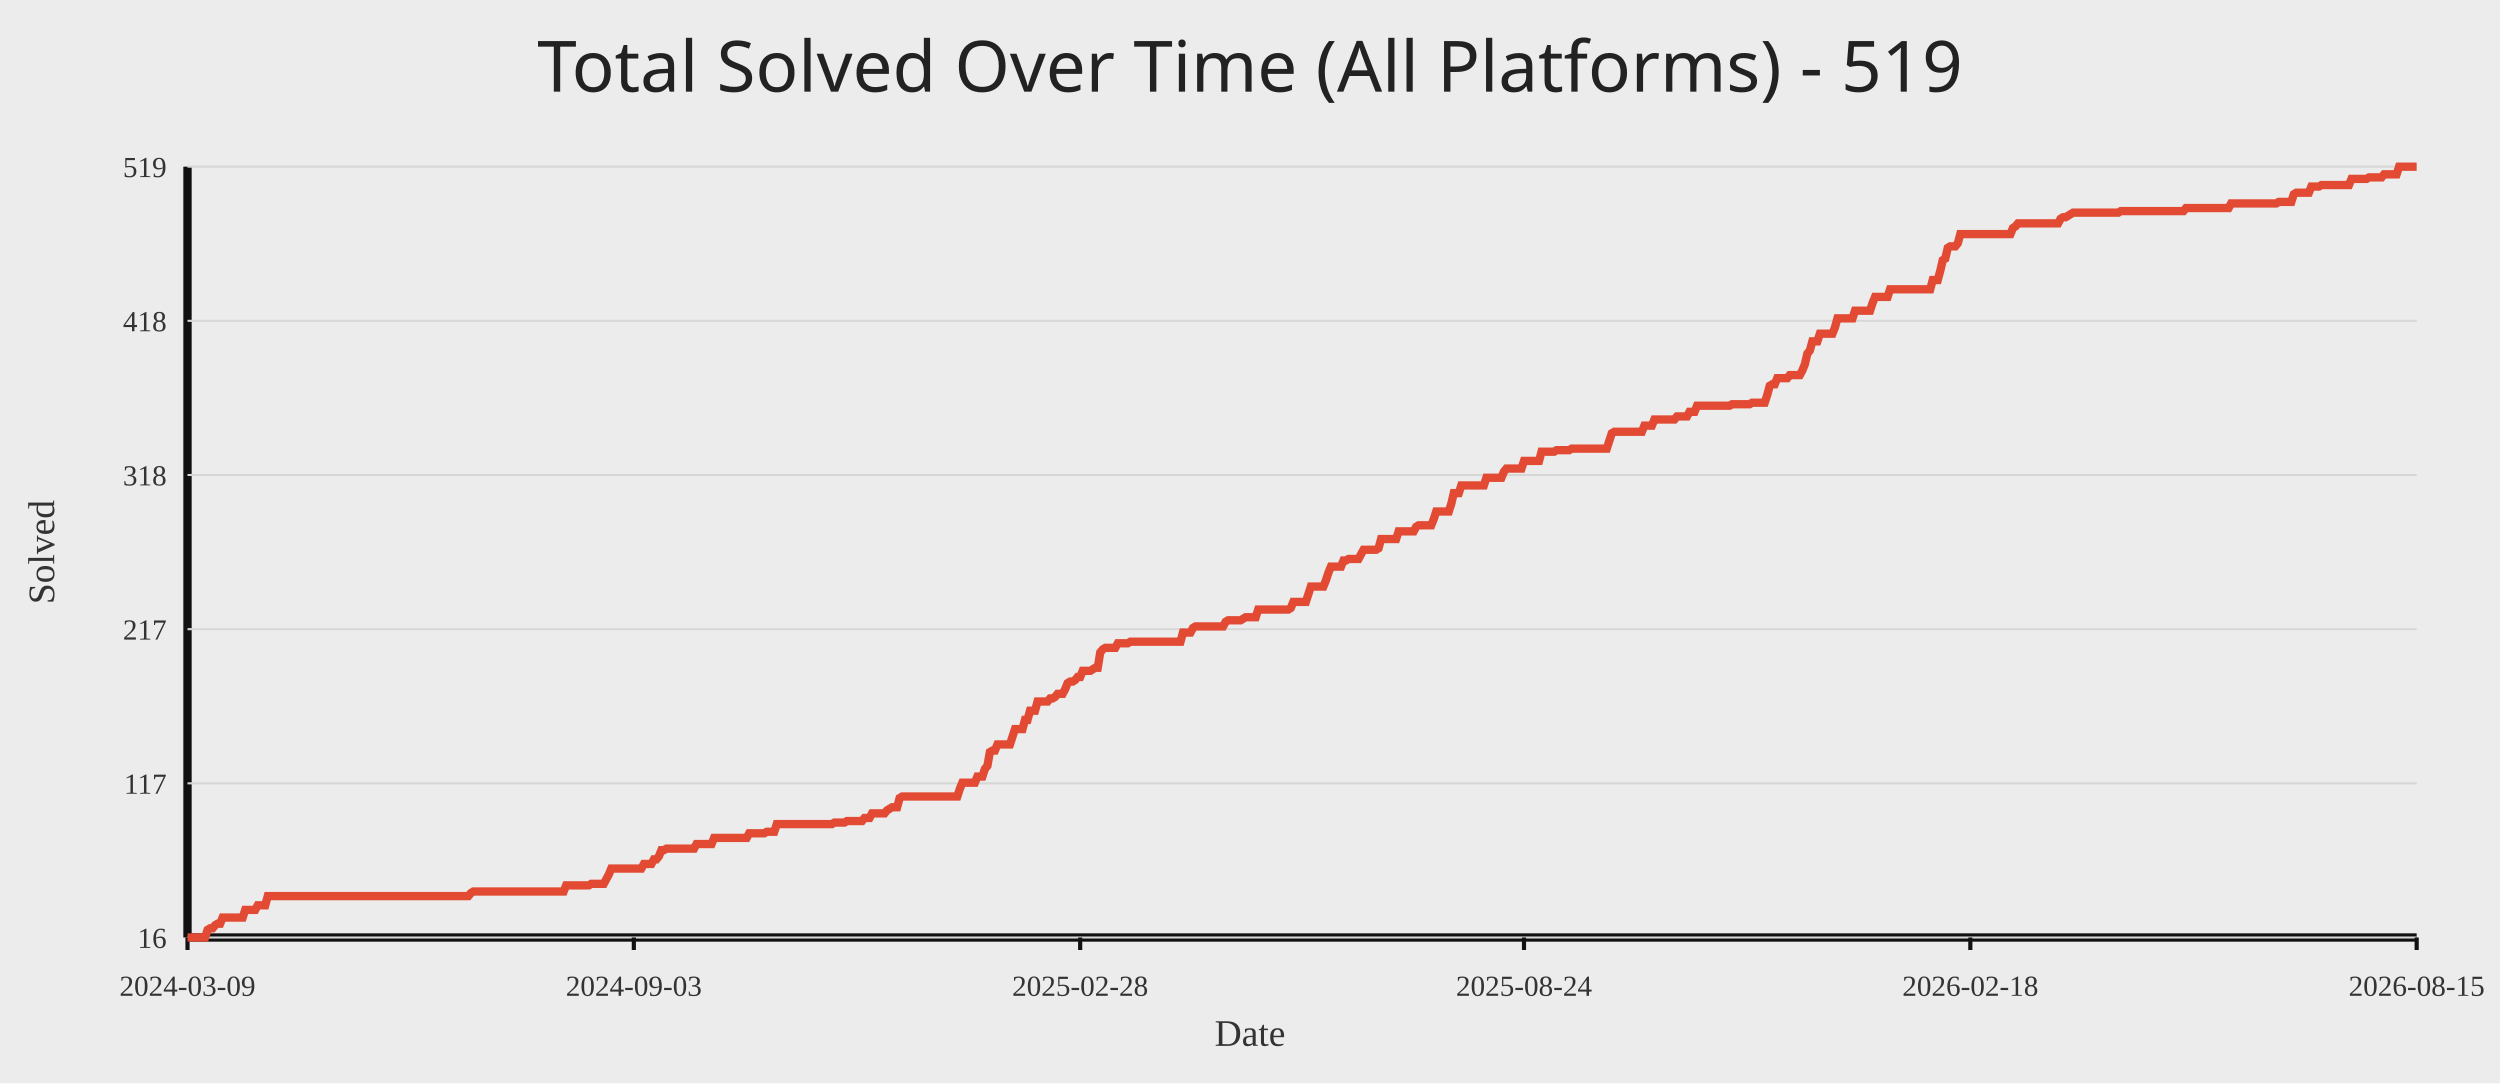
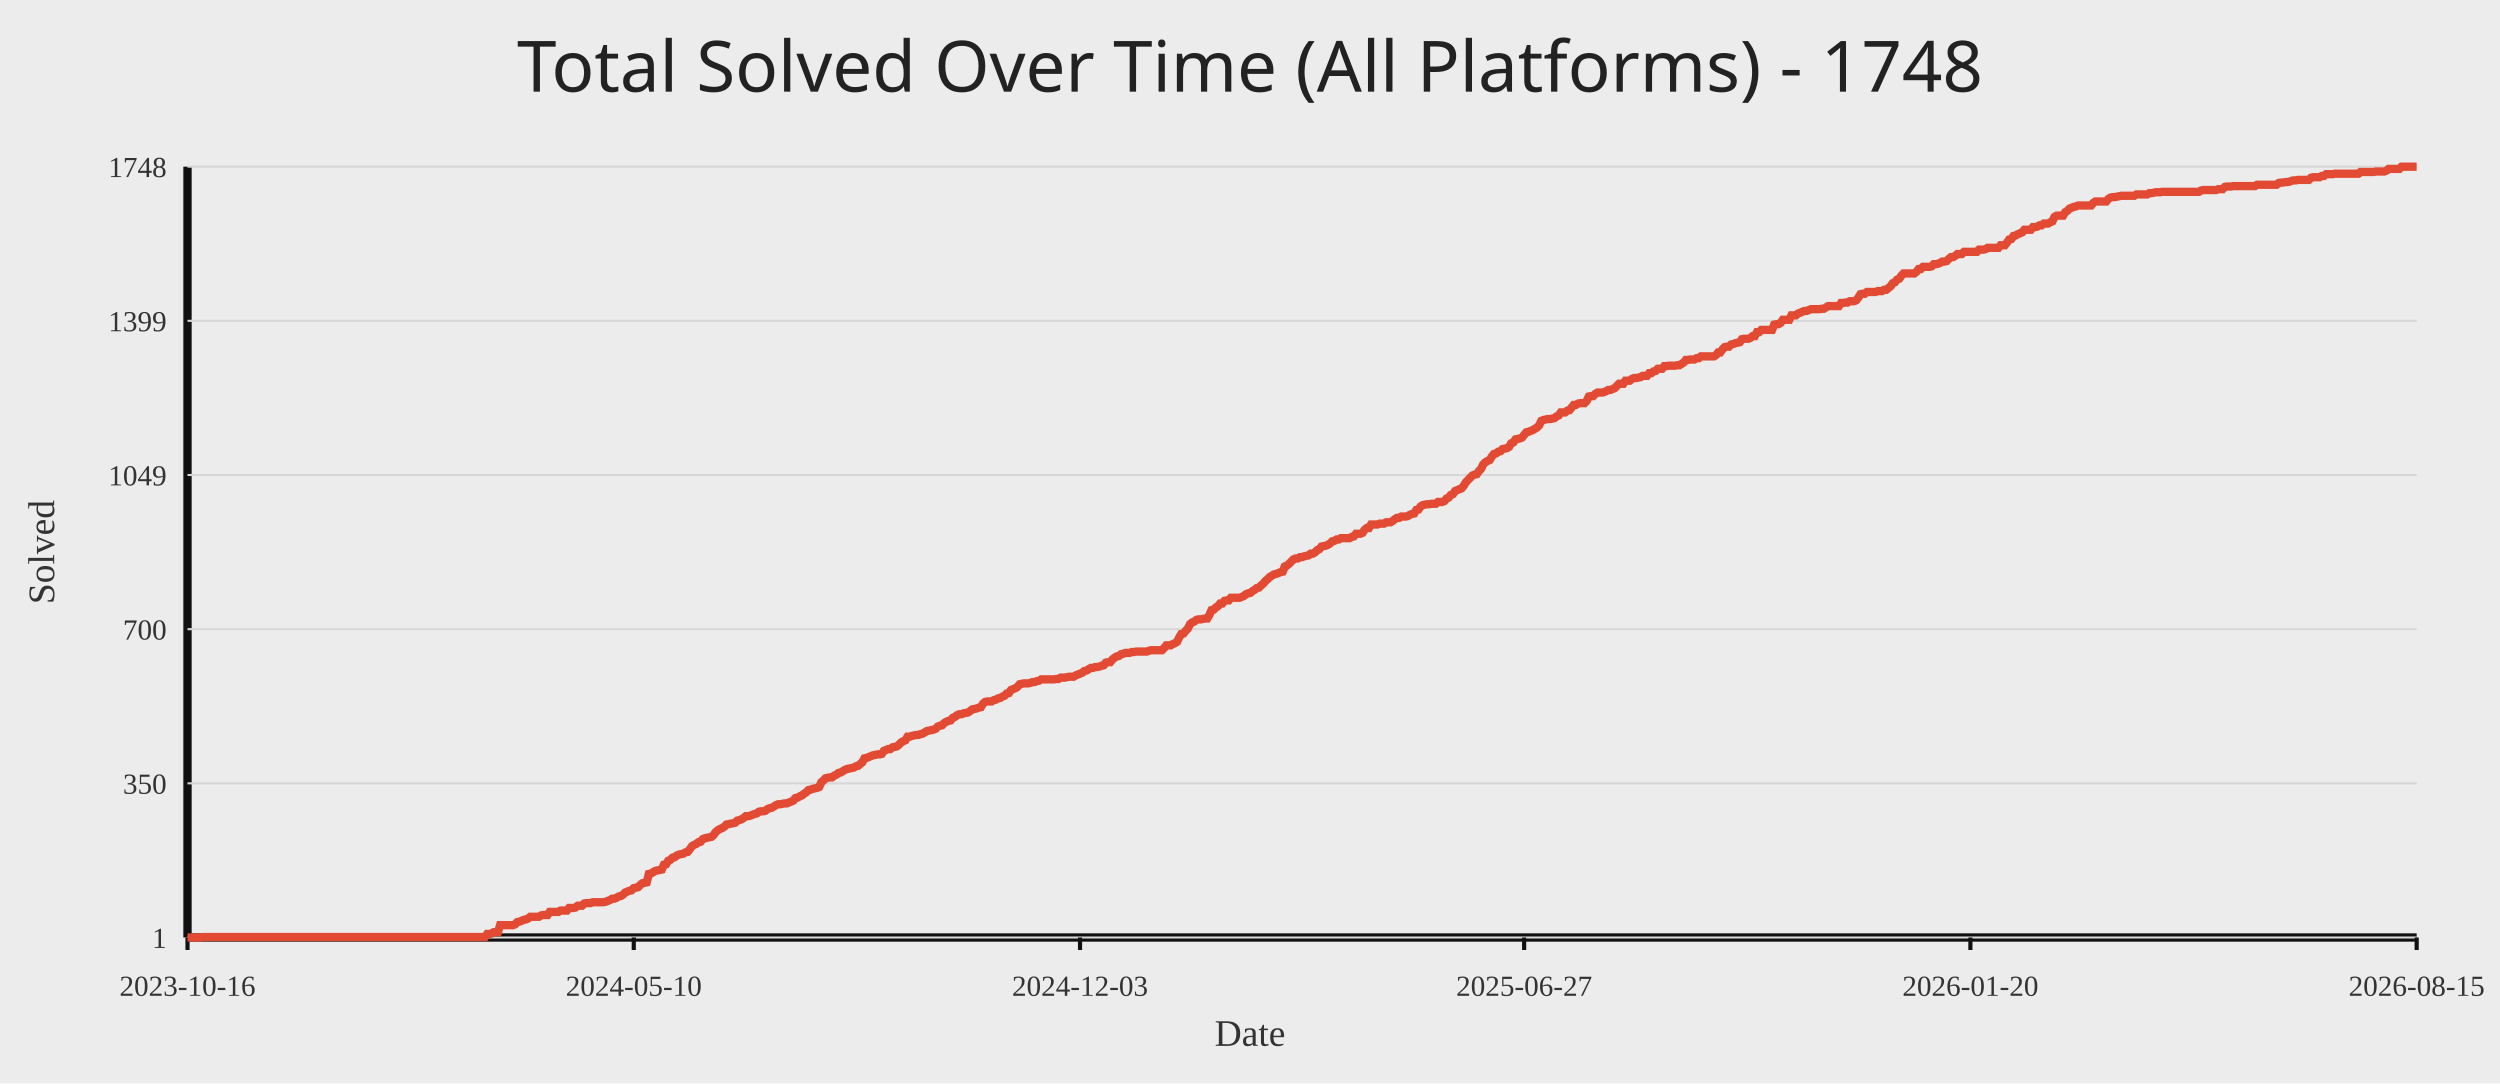
<svg xmlns="http://www.w3.org/2000/svg" width="1200" height="520">
  <rect width="100%" height="100%" fill="#ececec" />
-   <text x="50%" y="44" text-anchor="middle" fill="#222" font-size="34" font-family="Comic Sans MS, Segoe UI">Total Solved Over Time (All Platforms) - 519</text>
+   <text x="50%" y="44" text-anchor="middle" fill="#222" font-size="34" font-family="Comic Sans MS, Segoe UI">Total Solved Over Time (All Platforms) - 1748</text>
  <line x1="90" y1="450" x2="1160" y2="450" stroke="#111" stroke-width="4" />
  <line x1="90" y1="80" x2="90" y2="450" stroke="#111" stroke-width="4" />
  <line x1="90" y1="450.00" x2="1160" y2="450.00" stroke="#d7d7d7" stroke-width="1" />
-   <text x="80" y="455.00" text-anchor="end" fill="#333" font-size="14">16</text>
+   <text x="80" y="455.00" text-anchor="end" fill="#333" font-size="14">1</text>
  <line x1="90" y1="376.00" x2="1160" y2="376.00" stroke="#d7d7d7" stroke-width="1" />
-   <text x="80" y="381.00" text-anchor="end" fill="#333" font-size="14">117</text>
+   <text x="80" y="381.00" text-anchor="end" fill="#333" font-size="14">350</text>
  <line x1="90" y1="302.00" x2="1160" y2="302.00" stroke="#d7d7d7" stroke-width="1" />
-   <text x="80" y="307.00" text-anchor="end" fill="#333" font-size="14">217</text>
+   <text x="80" y="307.00" text-anchor="end" fill="#333" font-size="14">700</text>
  <line x1="90" y1="228.00" x2="1160" y2="228.00" stroke="#d7d7d7" stroke-width="1" />
-   <text x="80" y="233.00" text-anchor="end" fill="#333" font-size="14">318</text>
+   <text x="80" y="233.00" text-anchor="end" fill="#333" font-size="14">1049</text>
  <line x1="90" y1="154.00" x2="1160" y2="154.00" stroke="#d7d7d7" stroke-width="1" />
-   <text x="80" y="159.00" text-anchor="end" fill="#333" font-size="14">418</text>
+   <text x="80" y="159.00" text-anchor="end" fill="#333" font-size="14">1399</text>
  <line x1="90" y1="80.00" x2="1160" y2="80.00" stroke="#d7d7d7" stroke-width="1" />
-   <text x="80" y="85.00" text-anchor="end" fill="#333" font-size="14">519</text>
+   <text x="80" y="85.00" text-anchor="end" fill="#333" font-size="14">1748</text>
  <line x1="90.00" y1="450" x2="90.00" y2="456" stroke="#111" stroke-width="2" />
-   <text x="90.00" y="478" text-anchor="middle" fill="#333" font-size="14">2024-03-09</text>
-   <line x1="304.24" y1="450" x2="304.24" y2="456" stroke="#111" stroke-width="2" />
-   <text x="304.24" y="478" text-anchor="middle" fill="#333" font-size="14">2024-09-03</text>
-   <line x1="518.48" y1="450" x2="518.48" y2="456" stroke="#111" stroke-width="2" />
-   <text x="518.48" y="478" text-anchor="middle" fill="#333" font-size="14">2025-02-28</text>
-   <line x1="731.52" y1="450" x2="731.52" y2="456" stroke="#111" stroke-width="2" />
-   <text x="731.52" y="478" text-anchor="middle" fill="#333" font-size="14">2025-08-24</text>
-   <line x1="945.76" y1="450" x2="945.76" y2="456" stroke="#111" stroke-width="2" />
-   <text x="945.76" y="478" text-anchor="middle" fill="#333" font-size="14">2026-02-18</text>
+   <text x="90.00" y="478" text-anchor="middle" fill="#333" font-size="14">2023-10-16</text>
+   <line x1="304.21" y1="450" x2="304.21" y2="456" stroke="#111" stroke-width="2" />
+   <text x="304.21" y="478" text-anchor="middle" fill="#333" font-size="14">2024-05-10</text>
+   <line x1="518.41" y1="450" x2="518.41" y2="456" stroke="#111" stroke-width="2" />
+   <text x="518.41" y="478" text-anchor="middle" fill="#333" font-size="14">2024-12-03</text>
+   <line x1="731.59" y1="450" x2="731.59" y2="456" stroke="#111" stroke-width="2" />
+   <text x="731.59" y="478" text-anchor="middle" fill="#333" font-size="14">2025-06-27</text>
+   <line x1="945.79" y1="450" x2="945.79" y2="456" stroke="#111" stroke-width="2" />
+   <text x="945.79" y="478" text-anchor="middle" fill="#333" font-size="14">2026-01-20</text>
  <line x1="1160.00" y1="450" x2="1160.00" y2="456" stroke="#111" stroke-width="2" />
  <text x="1160.00" y="478" text-anchor="middle" fill="#333" font-size="14">2026-08-15</text>
-   <polyline fill="none" stroke="#e24a33" stroke-width="4" points="90.00,450.00 91.20,450.00 92.41,450.00 93.61,450.00 94.81,450.00 96.02,450.00 97.22,450.00 98.43,450.00 99.63,446.32 100.83,445.59 102.04,445.59 103.24,444.12 104.44,443.38 105.65,443.38 106.85,440.44 108.05,440.44 109.26,440.44 110.46,440.44 111.66,440.44 112.87,440.44 114.07,440.44 115.28,440.44 116.48,440.44 117.68,436.76 118.89,436.76 120.09,436.76 121.29,436.76 122.50,436.76 123.70,434.55 124.90,434.55 126.11,434.55 127.31,434.55 128.52,430.14 129.72,430.14 130.92,430.14 132.13,430.14 133.33,430.14 134.53,430.14 135.74,430.14 136.94,430.14 138.14,430.14 139.35,430.14 140.55,430.14 141.75,430.14 142.96,430.14 144.16,430.14 145.37,430.14 146.57,430.14 147.77,430.14 148.98,430.14 150.18,430.14 151.38,430.14 152.59,430.14 153.79,430.14 154.99,430.14 156.20,430.14 157.40,430.14 158.61,430.14 159.81,430.14 161.01,430.14 162.22,430.14 163.42,430.14 164.62,430.14 165.83,430.14 167.03,430.14 168.23,430.14 169.44,430.14 170.64,430.14 171.84,430.14 173.05,430.14 174.25,430.14 175.46,430.14 176.66,430.14 177.86,430.14 179.07,430.14 180.27,430.14 181.47,430.14 182.68,430.14 183.88,430.14 185.08,430.14 186.29,430.14 187.49,430.14 188.70,430.14 189.90,430.14 191.10,430.14 192.31,430.14 193.51,430.14 194.71,430.14 195.92,430.14 197.12,430.14 198.32,430.14 199.53,430.14 200.73,430.14 201.93,430.14 203.14,430.14 204.34,430.14 205.55,430.14 206.75,430.14 207.95,430.14 209.16,430.14 210.36,430.14 211.56,430.14 212.77,430.14 213.97,430.14 215.17,430.14 216.38,430.14 217.58,430.14 218.79,430.14 219.99,430.14 221.19,430.14 222.40,430.14 223.60,430.14 224.80,430.14 226.01,428.67 227.21,427.93 228.41,427.93 229.62,427.93 230.82,427.93 232.02,427.93 233.23,427.93 234.43,427.93 235.64,427.93 236.84,427.93 238.04,427.93 239.25,427.93 240.45,427.93 241.65,427.93 242.86,427.93 244.06,427.93 245.26,427.93 246.47,427.93 247.67,427.93 248.88,427.93 250.08,427.93 251.28,427.93 252.49,427.93 253.69,427.93 254.89,427.93 256.10,427.93 257.30,427.93 258.50,427.93 259.71,427.93 260.91,427.93 262.11,427.93 263.32,427.93 264.52,427.93 265.73,427.93 266.93,427.93 268.13,427.93 269.34,427.93 270.54,427.93 271.74,424.99 272.95,424.99 274.15,424.99 275.35,424.99 276.56,424.99 277.76,424.99 278.97,424.99 280.17,424.99 281.37,424.99 282.58,424.99 283.78,424.25 284.98,424.25 286.19,424.25 287.39,424.25 288.59,424.25 289.80,424.25 291.00,422.05 292.20,419.84 293.41,416.90 294.61,416.90 295.82,416.90 297.02,416.90 298.22,416.90 299.43,416.90 300.63,416.90 301.83,416.90 303.04,416.90 304.24,416.90 305.44,416.90 306.65,416.90 307.85,416.90 309.06,414.69 310.26,414.69 311.46,414.69 312.67,414.69 313.87,412.49 315.07,412.49 316.28,411.01 317.48,408.07 318.68,408.07 319.89,407.34 321.09,407.34 322.29,407.34 323.50,407.34 324.70,407.34 325.91,407.34 327.11,407.34 328.31,407.34 329.52,407.34 330.72,407.34 331.92,407.34 333.13,407.34 334.33,405.13 335.53,405.13 336.74,405.13 337.94,405.13 339.15,405.13 340.35,405.13 341.55,405.13 342.76,402.19 343.96,402.19 345.16,402.19 346.37,402.19 347.57,402.19 348.77,402.19 349.98,402.19 351.18,402.19 352.38,402.19 353.59,402.19 354.79,402.19 356.00,402.19 357.20,402.19 358.40,402.19 359.61,399.98 360.81,399.98 362.01,399.98 363.22,399.98 364.42,399.98 365.62,399.98 366.83,399.98 368.03,399.24 369.24,399.24 370.44,399.24 371.64,399.24 372.85,395.57 374.05,395.57 375.25,395.57 376.46,395.57 377.66,395.57 378.86,395.57 380.07,395.57 381.27,395.57 382.47,395.57 383.68,395.57 384.88,395.57 386.09,395.57 387.29,395.57 388.49,395.57 389.70,395.57 390.90,395.57 392.10,395.57 393.31,395.57 394.51,395.57 395.71,395.57 396.92,395.57 398.12,395.57 399.33,395.57 400.53,394.83 401.73,394.83 402.94,394.83 404.14,394.83 405.34,394.83 406.55,394.10 407.75,394.10 408.95,394.10 410.16,394.10 411.36,394.10 412.56,394.10 413.77,394.10 414.97,392.62 416.18,392.62 417.38,392.62 418.58,390.42 419.79,390.42 420.99,390.42 422.19,390.42 423.40,390.42 424.60,390.42 425.80,388.95 427.01,388.21 428.21,387.48 429.42,387.48 430.62,387.48 431.82,383.06 433.03,382.33 434.23,382.33 435.43,382.33 436.64,382.33 437.84,382.33 439.04,382.33 440.25,382.33 441.45,382.33 442.65,382.33 443.86,382.33 445.06,382.33 446.27,382.33 447.47,382.33 448.67,382.33 449.88,382.33 451.08,382.33 452.28,382.33 453.49,382.33 454.69,382.33 455.89,382.33 457.10,382.33 458.30,382.33 459.51,382.33 460.71,378.65 461.91,375.71 463.12,375.71 464.32,375.71 465.52,375.71 466.73,375.71 467.93,375.71 469.13,372.76 470.34,372.76 471.54,372.76 472.74,369.09 473.95,367.61 475.15,360.99 476.36,360.26 477.56,360.26 478.76,357.32 479.97,357.32 481.17,357.32 482.37,357.32 483.58,357.32 484.78,357.32 485.98,353.64 487.19,349.96 488.39,349.96 489.60,349.96 490.80,349.96 492.00,345.55 493.21,345.55 494.41,341.13 495.61,341.13 496.82,341.13 498.02,336.72 499.22,336.72 500.43,336.72 501.63,336.72 502.83,336.72 504.04,335.25 505.24,335.25 506.45,334.51 507.65,333.04 508.85,333.04 510.06,333.04 511.26,330.83 512.46,327.89 513.67,327.16 514.87,327.16 516.07,326.42 517.28,324.95 518.48,324.95 519.69,322.01 520.89,322.01 522.09,322.01 523.30,322.01 524.50,321.27 525.70,320.54 526.91,320.54 528.11,313.18 529.31,311.71 530.52,310.97 531.72,310.97 532.92,310.97 534.13,310.97 535.33,310.97 536.54,308.77 537.74,308.77 538.94,308.77 540.15,308.77 541.35,308.77 542.55,308.03 543.76,308.03 544.96,308.03 546.16,308.03 547.37,308.03 548.57,308.03 549.78,308.03 550.98,308.03 552.18,308.03 553.39,308.03 554.59,308.03 555.79,308.03 557.00,308.03 558.20,308.03 559.40,308.03 560.61,308.03 561.81,308.03 563.01,308.03 564.22,308.03 565.42,308.03 566.63,308.03 567.83,303.62 569.03,303.62 570.24,303.62 571.44,303.62 572.64,301.41 573.85,300.68 575.05,300.68 576.25,300.68 577.46,300.68 578.66,300.68 579.87,300.68 581.07,300.68 582.27,300.68 583.48,300.68 584.68,300.68 585.88,300.68 587.09,300.68 588.29,298.47 589.49,297.73 590.70,297.73 591.90,297.73 593.10,297.73 594.31,297.73 595.51,297.73 596.72,297.00 597.92,296.26 599.12,296.26 600.33,296.26 601.53,296.26 602.73,296.26 603.94,292.58 605.14,292.58 606.34,292.58 607.55,292.58 608.75,292.58 609.96,292.58 611.16,292.58 612.36,292.58 613.57,292.58 614.77,292.58 615.97,292.58 617.18,292.58 618.38,292.58 619.58,291.85 620.79,288.91 621.99,288.91 623.19,288.91 624.40,288.91 625.60,288.91 626.81,288.91 628.01,285.23 629.21,281.55 630.42,281.55 631.62,281.55 632.82,281.55 634.03,281.55 635.23,281.55 636.43,278.61 637.64,274.93 638.84,271.99 640.04,271.99 641.25,271.99 642.45,271.99 643.66,271.99 644.86,269.05 646.06,269.05 647.27,268.31 648.47,268.31 649.67,268.31 650.88,268.31 652.08,268.31 653.28,266.10 654.49,263.90 655.69,263.90 656.90,263.90 658.10,263.90 659.30,263.90 660.51,263.90 661.71,263.16 662.91,258.75 664.12,258.75 665.32,258.75 666.52,258.75 667.73,258.75 668.93,258.75 670.13,258.75 671.34,255.07 672.54,255.07 673.75,255.07 674.95,255.07 676.15,255.07 677.36,255.07 678.56,255.07 679.76,252.86 680.97,252.13 682.17,252.13 683.37,252.13 684.58,252.13 685.78,252.13 686.99,252.13 688.19,249.18 689.39,245.51 690.60,245.51 691.80,245.51 693.00,245.51 694.21,245.51 695.41,245.51 696.61,241.83 697.82,236.68 699.02,236.68 700.22,236.68 701.43,233.00 702.63,233.00 703.84,233.00 705.04,233.00 706.24,233.00 707.45,233.00 708.65,233.00 709.85,233.00 711.06,233.00 712.26,233.00 713.46,229.32 714.67,229.32 715.87,229.32 717.08,229.32 718.28,229.32 719.48,229.32 720.69,229.32 721.89,226.38 723.09,224.91 724.30,224.91 725.50,224.91 726.70,224.91 727.91,224.91 729.11,224.91 730.31,224.91 731.52,221.23 732.72,221.23 733.93,221.23 735.13,221.23 736.33,221.23 737.54,221.23 738.74,221.23 739.94,216.82 741.15,216.82 742.35,216.82 743.55,216.82 744.76,216.82 745.96,216.82 747.17,216.08 748.37,216.08 749.57,216.08 750.78,216.08 751.98,216.08 753.18,216.08 754.39,215.35 755.59,215.35 756.79,215.35 758.00,215.35 759.20,215.35 760.40,215.35 761.61,215.35 762.81,215.35 764.02,215.35 765.22,215.35 766.42,215.35 767.63,215.35 768.83,215.35 770.03,215.35 771.24,215.35 772.44,211.67 773.64,207.99 774.85,207.26 776.05,207.26 777.26,207.26 778.46,207.26 779.66,207.26 780.87,207.26 782.07,207.26 783.27,207.26 784.48,207.26 785.68,207.26 786.88,207.26 788.09,207.26 789.29,204.31 790.49,204.31 791.70,204.31 792.90,204.31 794.11,201.37 795.31,201.37 796.51,201.37 797.72,201.37 798.92,201.37 800.12,201.37 801.33,201.37 802.53,201.37 803.73,201.37 804.94,199.90 806.14,199.90 807.35,199.90 808.55,199.90 809.75,199.90 810.96,197.69 812.16,197.69 813.36,197.69 814.57,194.75 815.77,194.75 816.97,194.75 818.18,194.75 819.38,194.75 820.58,194.75 821.79,194.75 822.99,194.75 824.20,194.75 825.40,194.75 826.60,194.75 827.81,194.75 829.01,194.75 830.21,194.75 831.42,194.02 832.62,194.02 833.82,194.02 835.03,194.02 836.23,194.02 837.44,194.02 838.64,194.02 839.84,194.02 841.05,193.28 842.25,193.28 843.45,193.28 844.66,193.28 845.86,193.28 847.06,193.28 848.27,189.60 849.47,185.19 850.67,184.45 851.88,184.45 853.08,181.51 854.29,181.51 855.49,181.51 856.69,181.51 857.90,181.51 859.10,180.04 860.30,180.04 861.51,180.04 862.71,180.04 863.91,180.04 865.12,177.83 866.32,174.89 867.53,169.74 868.73,168.27 869.93,163.86 871.14,163.86 872.34,163.86 873.54,160.18 874.75,160.18 875.95,160.18 877.15,160.18 878.36,160.18 879.56,160.18 880.76,157.24 881.97,152.82 883.17,152.82 884.38,152.82 885.58,152.82 886.78,152.82 887.99,152.82 889.19,152.82 890.39,149.15 891.60,149.15 892.80,149.15 894.00,149.15 895.21,149.15 896.41,149.15 897.62,149.15 898.82,145.47 900.02,142.52 901.23,142.52 902.43,142.52 903.63,142.52 904.84,142.52 906.04,142.52 907.24,138.85 908.45,138.85 909.65,138.85 910.85,138.85 912.06,138.85 913.26,138.85 914.47,138.85 915.67,138.85 916.87,138.85 918.08,138.85 919.28,138.85 920.48,138.85 921.69,138.85 922.89,138.85 924.09,138.85 925.30,138.85 926.50,138.85 927.71,134.43 928.91,134.43 930.11,134.43 931.32,130.02 932.52,124.87 933.72,124.14 934.93,118.99 936.13,118.25 937.33,118.25 938.54,118.25 939.74,116.78 940.94,112.37 942.15,112.37 943.35,112.37 944.56,112.37 945.76,112.37 946.96,112.37 948.17,112.37 949.37,112.37 950.57,112.37 951.78,112.37 952.98,112.37 954.18,112.37 955.39,112.37 956.59,112.37 957.80,112.37 959.00,112.37 960.20,112.37 961.41,112.37 962.61,112.37 963.81,112.37 965.02,112.37 966.22,109.42 967.42,108.69 968.63,107.22 969.83,107.22 971.03,107.22 972.24,107.22 973.44,107.22 974.65,107.22 975.85,107.22 977.05,107.22 978.26,107.22 979.46,107.22 980.66,107.22 981.87,107.22 983.07,107.22 984.27,107.22 985.48,107.22 986.68,107.22 987.89,107.22 989.09,105.01 990.29,104.27 991.50,104.27 992.70,103.54 993.90,102.80 995.11,102.07 996.31,102.07 997.51,102.07 998.72,102.07 999.92,102.07 1001.12,102.07 1002.33,102.07 1003.53,102.07 1004.74,102.07 1005.94,102.07 1007.14,102.07 1008.35,102.07 1009.55,102.07 1010.75,102.07 1011.96,102.07 1013.16,102.07 1014.36,102.07 1015.57,102.07 1016.77,102.07 1017.98,101.33 1019.18,101.33 1020.38,101.33 1021.59,101.33 1022.79,101.33 1023.99,101.33 1025.20,101.33 1026.40,101.33 1027.60,101.33 1028.81,101.33 1030.01,101.33 1031.21,101.33 1032.42,101.33 1033.62,101.33 1034.83,101.33 1036.03,101.33 1037.23,101.33 1038.44,101.33 1039.64,101.33 1040.84,101.33 1042.05,101.33 1043.25,101.33 1044.45,101.33 1045.66,101.33 1046.86,101.33 1048.07,101.33 1049.27,99.86 1050.47,99.86 1051.68,99.86 1052.88,99.86 1054.08,99.86 1055.29,99.86 1056.49,99.86 1057.69,99.86 1058.90,99.86 1060.10,99.86 1061.30,99.86 1062.51,99.86 1063.71,99.86 1064.92,99.86 1066.12,99.86 1067.32,99.86 1068.53,99.86 1069.73,99.86 1070.93,97.65 1072.14,97.65 1073.34,97.65 1074.54,97.65 1075.75,97.65 1076.95,97.65 1078.16,97.65 1079.36,97.65 1080.56,97.65 1081.77,97.65 1082.97,97.65 1084.17,97.65 1085.38,97.65 1086.58,97.65 1087.78,97.65 1088.99,97.65 1090.19,97.65 1091.39,97.65 1092.60,97.65 1093.80,96.92 1095.01,96.92 1096.21,96.92 1097.41,96.92 1098.62,96.92 1099.82,96.92 1101.02,93.24 1102.23,92.50 1103.43,92.50 1104.63,92.50 1105.84,92.50 1107.04,92.50 1108.25,92.50 1109.45,89.56 1110.65,89.56 1111.86,89.56 1113.06,89.56 1114.26,88.83 1115.47,88.83 1116.67,88.83 1117.87,88.83 1119.08,88.83 1120.28,88.83 1121.48,88.83 1122.69,88.83 1123.89,88.83 1125.10,88.83 1126.30,88.83 1127.50,88.83 1128.71,85.88 1129.91,85.88 1131.11,85.88 1132.32,85.88 1133.52,85.88 1134.72,85.88 1135.93,85.88 1137.13,85.15 1138.34,85.15 1139.54,85.15 1140.74,85.15 1141.95,85.15 1143.15,85.15 1144.35,83.68 1145.56,83.68 1146.76,83.68 1147.96,83.68 1149.17,83.68 1150.37,83.68 1151.57,80.00 1152.78,80.00 1153.98,80.00 1155.19,80.00 1156.39,80.00 1157.59,80.00 1158.80,80.00 1160.00,80.00" />
+   <polyline fill="none" stroke="#e24a33" stroke-width="4" points="90.00,450.00 91.03,450.00 92.07,450.00 93.10,450.00 94.14,450.00 95.17,450.00 96.21,450.00 97.24,449.79 98.28,449.79 99.31,449.79 100.35,449.79 101.38,449.79 102.42,449.79 103.45,449.79 104.49,449.79 105.52,449.79 106.56,449.79 107.59,449.79 108.63,449.79 109.66,449.79 110.70,449.79 111.73,449.79 112.77,449.79 113.80,449.79 114.84,449.79 115.87,449.79 116.91,449.79 117.94,449.79 118.97,449.79 120.01,449.79 121.04,449.79 122.08,449.79 123.11,449.79 124.15,449.79 125.18,449.79 126.22,449.79 127.25,449.79 128.29,449.79 129.32,449.79 130.36,449.79 131.39,449.79 132.43,449.79 133.46,449.79 134.50,449.79 135.53,449.79 136.57,449.79 137.60,449.79 138.64,449.79 139.67,449.79 140.71,449.79 141.74,449.79 142.78,449.79 143.81,449.79 144.85,449.79 145.88,449.79 146.91,449.79 147.95,449.79 148.98,449.79 150.02,449.79 151.05,449.79 152.09,449.79 153.12,449.79 154.16,449.79 155.19,449.79 156.23,449.79 157.26,449.79 158.30,449.79 159.33,449.79 160.37,449.79 161.40,449.79 162.44,449.79 163.47,449.79 164.51,449.79 165.54,449.79 166.58,449.79 167.61,449.79 168.65,449.79 169.68,449.79 170.72,449.79 171.75,449.79 172.79,449.79 173.82,449.79 174.85,449.79 175.89,449.79 176.92,449.79 177.96,449.79 178.99,449.79 180.03,449.79 181.06,449.79 182.10,449.79 183.13,449.79 184.17,449.79 185.20,449.79 186.24,449.79 187.27,449.79 188.31,449.79 189.34,449.79 190.38,449.79 191.41,449.79 192.45,449.79 193.48,449.79 194.52,449.79 195.55,449.79 196.59,449.79 197.62,449.79 198.66,449.79 199.69,449.79 200.73,449.79 201.76,449.79 202.79,449.79 203.83,449.79 204.86,449.79 205.90,449.79 206.93,449.79 207.97,449.79 209.00,449.79 210.04,449.79 211.07,449.79 212.11,449.79 213.14,449.79 214.18,449.79 215.21,449.79 216.25,449.79 217.28,449.79 218.32,449.79 219.35,449.79 220.39,449.79 221.42,449.79 222.46,449.79 223.49,449.79 224.53,449.79 225.56,449.79 226.60,449.79 227.63,449.79 228.67,449.79 229.70,449.79 230.74,449.79 231.77,449.79 232.80,449.79 233.84,448.31 234.87,448.31 235.91,448.09 236.94,447.46 237.98,447.46 239.01,447.46 240.05,444.07 241.08,444.07 242.12,444.07 243.15,444.07 244.19,444.07 245.22,444.07 246.26,444.07 247.29,443.65 248.33,442.59 249.36,442.38 250.40,441.95 251.43,441.53 252.47,441.32 253.50,440.89 254.54,440.05 255.57,440.05 256.61,440.05 257.64,440.05 258.68,440.05 259.71,439.41 260.74,439.20 261.78,439.20 262.81,439.20 263.85,437.72 264.88,437.72 265.92,437.72 266.95,437.72 267.99,437.72 269.02,437.08 270.06,437.08 271.09,437.08 272.13,437.08 273.16,435.81 274.20,435.81 275.23,435.81 276.27,435.60 277.30,434.75 278.34,434.75 279.37,434.75 280.41,433.69 281.44,433.48 282.48,433.48 283.51,433.48 284.55,433.06 285.58,433.06 286.62,433.06 287.65,433.06 288.68,433.06 289.72,433.06 290.75,432.84 291.79,432.42 292.82,432.00 293.86,431.36 294.89,431.36 295.93,430.94 296.96,430.30 298.00,430.09 299.03,429.46 300.07,428.40 301.10,427.97 302.14,427.55 303.17,427.34 304.21,426.28 305.24,426.07 306.28,425.86 307.31,424.80 308.35,423.95 309.38,423.74 310.42,423.53 311.45,419.50 312.49,419.29 313.52,418.65 314.56,418.02 315.59,417.81 316.62,417.60 317.66,417.38 318.69,415.05 319.73,414.84 320.76,413.15 321.80,412.72 322.83,411.67 323.87,411.45 324.90,410.61 325.94,410.18 326.97,409.97 328.01,409.76 329.04,409.12 330.08,408.91 331.11,407.64 332.15,406.16 333.18,405.52 334.22,405.10 335.25,404.25 336.29,404.04 337.32,402.77 338.36,402.35 339.39,402.14 340.43,401.92 341.46,401.71 342.50,400.86 343.53,399.38 344.56,398.53 345.60,397.90 346.63,397.48 347.67,396.84 348.70,395.78 349.74,395.57 350.77,395.36 351.81,395.15 352.84,394.93 353.88,393.88 354.91,393.66 355.95,393.24 356.98,392.60 358.02,391.76 359.05,391.76 360.09,391.55 361.12,391.12 362.16,390.70 363.19,390.49 364.23,389.64 365.26,389.43 366.30,389.43 367.33,389.22 368.37,388.37 369.40,387.95 370.44,387.73 371.47,387.10 372.50,386.46 373.54,386.04 374.57,386.04 375.61,385.83 376.64,385.62 377.68,385.62 378.71,385.19 379.75,384.77 380.78,384.34 381.82,383.07 382.85,382.86 383.89,382.23 384.92,381.80 385.96,380.96 386.99,380.32 388.03,379.26 389.06,379.05 390.10,378.63 391.13,378.41 392.17,378.20 393.20,377.78 394.24,375.45 395.27,374.60 396.31,373.54 397.34,373.33 398.38,373.12 399.41,373.12 400.44,372.27 401.48,371.85 402.51,371.00 403.55,370.79 404.58,370.15 405.62,369.52 406.65,369.10 407.69,368.88 408.72,368.67 409.76,368.46 410.79,367.82 411.83,367.61 412.86,366.77 413.90,365.92 414.93,364.01 415.97,363.80 417.00,363.38 418.04,362.95 419.07,362.53 420.11,362.32 421.14,362.11 422.18,362.11 423.21,361.89 424.25,360.41 425.28,359.99 426.32,359.56 427.35,359.56 428.38,358.72 429.42,358.51 430.45,358.29 431.49,357.45 432.52,356.39 433.56,355.75 434.59,355.33 435.63,353.63 436.66,353.63 437.70,353.21 438.73,353.00 439.77,352.79 440.80,352.79 441.84,352.36 442.87,352.15 443.91,351.52 444.94,350.88 445.98,350.67 447.01,350.46 448.05,350.25 449.08,349.82 450.12,348.76 451.15,348.34 452.19,348.13 453.22,347.07 454.26,346.43 455.29,346.01 456.32,345.80 457.36,344.53 458.39,344.10 459.43,343.26 460.46,342.83 461.50,342.83 462.53,342.41 463.57,342.20 464.60,341.99 465.64,341.35 466.67,340.50 467.71,340.29 468.74,340.08 469.78,339.66 470.81,339.44 471.85,337.75 472.88,336.90 473.92,336.69 474.95,336.69 475.99,336.69 477.02,336.06 478.06,335.84 479.09,335.21 480.13,335.00 481.16,334.36 482.20,333.94 483.23,332.88 484.26,332.67 485.30,331.18 486.33,330.76 487.37,330.34 488.40,329.70 489.44,328.43 490.47,328.22 491.51,328.01 492.54,328.01 493.58,328.01 494.61,327.80 495.65,327.37 496.68,327.37 497.72,326.95 498.75,326.74 499.79,326.10 500.82,326.10 501.86,326.10 502.89,326.10 503.93,326.10 504.96,326.10 506.00,326.10 507.03,325.89 508.07,325.89 509.10,325.25 510.14,325.25 511.17,325.25 512.21,325.04 513.24,324.83 514.27,324.83 515.31,324.83 516.34,324.20 517.38,323.77 518.41,323.35 519.45,322.93 520.48,322.08 521.52,321.87 522.55,321.23 523.59,320.60 524.62,320.60 525.66,320.17 526.69,320.17 527.73,319.96 528.76,319.54 529.80,319.32 530.83,318.05 531.87,317.84 532.90,317.84 533.94,316.57 534.97,315.72 536.01,315.09 537.04,314.88 538.08,314.03 539.11,313.82 540.15,313.39 541.18,313.39 542.21,313.39 543.25,312.97 544.28,312.97 545.32,312.76 546.35,312.76 547.39,312.76 548.42,312.76 549.46,312.76 550.49,312.76 551.53,312.34 552.56,312.12 553.60,312.12 554.63,312.12 555.67,312.12 556.70,312.12 557.74,312.12 558.77,311.06 559.81,309.79 560.84,309.79 561.88,309.79 562.91,309.16 563.95,308.73 564.98,308.10 566.02,305.98 567.05,304.29 568.09,304.08 569.12,302.80 570.15,301.75 571.19,299.63 572.22,298.78 573.26,298.36 574.29,297.51 575.33,297.30 576.36,297.30 577.40,297.09 578.43,296.87 579.47,296.87 580.50,295.18 581.54,292.85 582.57,292.64 583.61,291.58 584.64,290.94 585.68,289.67 586.71,289.67 587.75,288.40 588.78,288.19 589.82,288.19 590.85,286.92 591.89,286.92 592.92,286.92 593.96,286.92 594.99,286.92 596.03,286.50 597.06,286.07 598.09,285.23 599.13,284.80 600.16,284.59 601.20,283.74 602.23,283.11 603.27,282.26 604.30,282.05 605.34,280.99 606.37,280.14 607.41,278.87 608.44,278.03 609.48,276.97 610.51,276.33 611.55,275.70 612.58,275.48 613.62,275.06 614.65,274.64 615.69,274.42 616.72,271.88 617.76,271.46 618.79,270.61 619.83,269.55 620.86,268.49 621.90,268.07 622.93,268.07 623.97,267.44 625.00,267.44 626.03,267.01 627.07,266.80 628.10,266.59 629.14,265.74 630.17,265.74 631.21,265.11 632.24,264.05 633.28,263.62 634.31,262.35 635.35,262.14 636.38,261.93 637.42,261.51 638.45,260.87 639.49,259.81 640.52,259.60 641.56,258.96 642.59,258.96 643.63,258.33 644.66,258.33 645.70,258.33 646.73,258.33 647.77,258.33 648.80,257.69 649.84,257.48 650.87,256.21 651.91,256.21 652.94,256.21 653.97,255.79 655.01,254.30 656.04,253.46 657.08,253.46 658.11,251.76 659.15,251.76 660.18,251.76 661.22,251.76 662.25,251.34 663.29,251.34 664.32,251.34 665.36,250.70 666.39,250.70 667.43,250.70 668.46,250.07 669.50,249.22 670.53,248.59 671.57,248.59 672.60,247.95 673.64,247.95 674.67,247.95 675.71,247.74 676.74,247.10 677.78,246.68 678.81,246.47 679.85,244.77 680.88,244.56 681.91,243.08 682.95,242.44 683.98,242.23 685.02,242.02 686.05,242.02 687.09,241.81 688.12,241.81 689.16,241.81 690.19,240.96 691.23,240.96 692.26,240.96 693.30,240.54 694.33,239.27 695.37,238.84 696.40,237.57 697.44,237.15 698.47,235.67 699.51,235.24 700.54,234.82 701.58,234.40 702.61,233.13 703.65,231.43 704.68,230.37 705.72,229.31 706.75,228.25 707.79,227.83 708.82,227.62 709.85,226.14 710.89,225.08 711.92,222.96 712.96,221.90 713.99,221.27 715.03,220.84 716.06,219.15 717.10,217.88 718.13,217.66 719.17,216.82 720.20,216.61 721.24,215.55 722.27,215.33 723.31,215.12 724.34,214.49 725.38,212.79 726.41,212.37 727.45,210.89 728.48,210.68 729.52,210.46 730.55,210.04 731.59,208.77 732.62,207.50 733.66,207.29 734.69,206.86 735.73,206.44 736.76,205.80 737.79,205.17 738.83,204.11 739.86,201.99 740.90,201.57 741.93,201.36 742.97,201.14 744.00,201.14 745.04,200.93 746.07,200.72 747.11,199.87 748.14,199.45 749.18,197.97 750.21,197.97 751.25,197.97 752.28,197.12 753.32,196.91 754.35,195.64 755.39,194.37 756.42,194.37 757.46,193.73 758.49,193.52 759.53,193.52 760.56,193.52 761.60,192.46 762.63,190.34 763.67,190.13 764.70,190.13 765.74,189.07 766.77,188.44 767.80,188.44 768.84,188.44 769.87,188.23 770.91,187.80 771.94,187.17 772.98,187.17 774.01,186.74 775.05,186.32 776.08,185.26 777.12,184.20 778.15,184.20 779.19,184.20 780.22,182.72 781.26,182.72 782.29,182.72 783.33,181.87 784.36,181.45 785.40,181.45 786.43,181.24 787.47,181.02 788.50,180.39 789.54,180.39 790.57,180.39 791.61,179.12 792.64,179.12 793.68,178.27 794.71,178.06 795.74,177.00 796.78,177.00 797.81,177.00 798.85,175.73 799.88,175.73 800.92,175.52 801.95,175.52 802.99,175.52 804.02,175.52 805.06,175.31 806.09,175.31 807.13,174.67 808.16,174.04 809.20,172.76 810.23,172.76 811.27,172.55 812.30,172.55 813.34,172.55 814.37,171.92 815.41,171.92 816.44,171.07 817.48,171.07 818.51,171.07 819.55,171.07 820.58,171.07 821.62,171.07 822.65,171.07 823.68,170.44 824.72,169.16 825.75,169.16 826.79,167.68 827.82,166.62 828.86,166.41 829.89,166.41 830.93,165.35 831.96,165.14 833.00,164.72 834.03,164.50 835.07,164.29 836.10,162.81 837.14,162.60 838.17,162.60 839.21,162.60 840.24,162.18 841.28,161.33 842.31,161.33 843.35,159.42 844.38,159.42 845.42,158.36 846.45,158.36 847.49,158.36 848.52,158.36 849.56,158.36 850.59,158.36 851.62,155.82 852.66,155.61 853.69,155.61 854.73,154.97 855.76,153.49 856.80,153.49 857.83,153.49 858.87,153.49 859.90,151.37 860.94,151.37 861.97,151.37 863.01,150.53 864.04,150.10 865.08,149.68 866.11,149.26 867.15,149.26 868.18,148.83 869.22,148.41 870.25,148.41 871.29,148.41 872.32,148.41 873.36,148.41 874.39,148.20 875.43,148.20 876.46,147.56 877.50,146.93 878.53,146.93 879.56,146.93 880.60,146.93 881.63,146.93 882.67,146.93 883.70,145.44 884.74,145.44 885.77,145.23 886.81,145.23 887.84,144.60 888.88,144.60 889.91,144.60 890.95,144.17 891.98,142.90 893.02,141.21 894.05,141.00 895.09,141.00 896.12,140.15 897.16,140.15 898.19,140.15 899.23,140.15 900.26,140.15 901.30,139.73 902.33,139.73 903.37,139.73 904.40,139.09 905.44,139.09 906.47,138.24 907.50,137.40 908.54,135.91 909.57,135.49 910.61,134.22 911.64,133.80 912.68,132.31 913.71,131.25 914.75,131.25 915.78,131.25 916.82,131.25 917.85,131.25 918.89,131.25 919.92,130.41 920.96,129.14 921.99,129.14 923.03,128.08 924.06,128.08 925.10,128.08 926.13,128.08 927.17,127.86 928.20,126.81 929.24,126.81 930.27,126.59 931.31,126.17 932.34,125.54 933.38,125.54 934.41,125.32 935.44,124.26 936.48,123.42 937.51,123.42 938.55,122.78 939.58,121.93 940.62,121.93 941.65,121.93 942.69,120.88 943.72,120.88 944.76,120.88 945.79,120.88 946.83,120.88 947.86,120.88 948.90,120.88 949.93,119.82 950.97,119.82 952.00,119.82 953.04,119.61 954.07,118.97 955.11,118.97 956.14,118.97 957.18,118.97 958.21,118.97 959.25,118.97 960.28,117.70 961.32,117.70 962.35,117.70 963.38,116.43 964.42,114.95 965.45,114.73 966.49,113.25 967.52,113.04 968.56,112.40 969.59,111.98 970.63,111.56 971.66,110.29 972.70,110.29 973.73,110.29 974.77,110.29 975.80,109.02 976.84,109.02 977.87,108.80 978.91,108.17 979.94,108.17 980.98,107.32 982.01,107.32 983.05,107.32 984.08,106.69 985.12,106.26 986.15,104.14 987.19,103.51 988.22,103.51 989.26,103.51 990.29,103.51 991.32,101.81 992.36,101.18 993.39,100.12 994.43,99.70 995.46,99.27 996.50,99.06 997.53,98.64 998.57,98.64 999.60,98.64 1000.64,98.64 1001.67,98.64 1002.71,98.64 1003.74,98.64 1004.78,97.37 1005.81,96.73 1006.85,96.73 1007.88,96.73 1008.92,96.73 1009.95,96.73 1010.99,96.73 1012.02,95.46 1013.06,94.83 1014.09,94.61 1015.13,94.61 1016.16,94.40 1017.20,94.19 1018.23,93.98 1019.26,93.98 1020.30,93.98 1021.33,93.98 1022.37,93.98 1023.40,93.98 1024.44,93.98 1025.47,93.34 1026.51,93.34 1027.54,93.34 1028.58,93.34 1029.61,93.34 1030.65,93.34 1031.68,92.71 1032.72,92.71 1033.75,92.50 1034.79,92.28 1035.82,92.28 1036.86,92.28 1037.89,92.07 1038.93,92.07 1039.96,92.07 1041.00,92.07 1042.03,92.07 1043.07,92.07 1044.10,92.07 1045.14,92.07 1046.17,92.07 1047.21,92.07 1048.24,92.07 1049.27,92.07 1050.31,92.07 1051.34,92.07 1052.38,92.07 1053.41,92.07 1054.45,92.07 1055.48,92.07 1056.52,91.44 1057.55,91.22 1058.59,91.22 1059.62,91.22 1060.66,91.22 1061.69,91.22 1062.73,91.22 1063.76,91.22 1064.80,90.80 1065.83,90.80 1066.87,90.80 1067.90,89.74 1068.94,89.53 1069.97,89.53 1071.01,89.53 1072.04,89.32 1073.08,89.32 1074.11,89.32 1075.15,89.32 1076.18,89.32 1077.21,89.32 1078.25,89.32 1079.28,89.32 1080.32,89.32 1081.35,89.32 1082.39,89.32 1083.42,88.68 1084.46,88.68 1085.49,88.68 1086.53,88.68 1087.56,88.68 1088.60,88.68 1089.63,88.68 1090.67,88.68 1091.70,88.68 1092.74,88.68 1093.77,87.84 1094.81,87.62 1095.84,87.62 1096.88,87.41 1097.91,87.41 1098.95,87.20 1099.98,86.78 1101.02,86.57 1102.05,86.57 1103.09,86.35 1104.12,86.35 1105.15,86.35 1106.19,86.35 1107.22,86.35 1108.26,86.35 1109.29,85.29 1110.33,85.08 1111.36,85.08 1112.40,85.08 1113.43,85.08 1114.47,84.45 1115.50,84.45 1116.54,83.60 1117.57,83.60 1118.61,83.60 1119.64,83.60 1120.68,83.39 1121.71,83.39 1122.75,83.39 1123.78,83.39 1124.82,83.39 1125.85,83.39 1126.89,83.39 1127.92,83.39 1128.96,83.39 1129.99,83.39 1131.03,83.39 1132.06,83.39 1133.09,82.54 1134.13,82.54 1135.16,82.54 1136.20,82.54 1137.23,82.54 1138.27,82.54 1139.30,82.54 1140.34,82.33 1141.37,82.33 1142.41,82.33 1143.44,82.33 1144.48,82.33 1145.51,81.91 1146.55,81.06 1147.58,81.06 1148.62,81.06 1149.65,81.06 1150.69,81.06 1151.72,81.06 1152.76,80.00 1153.79,80.00 1154.83,80.00 1155.86,80.00 1156.90,80.00 1157.93,80.00 1158.97,80.00 1160.00,80.00" />
  <text x="50%" y="502" text-anchor="middle" fill="#333" font-size="18">Date</text>
  <text x="26" y="265.00" transform="rotate(-90 26 265.00)" text-anchor="middle" fill="#333" font-size="18">Solved</text>
</svg>
